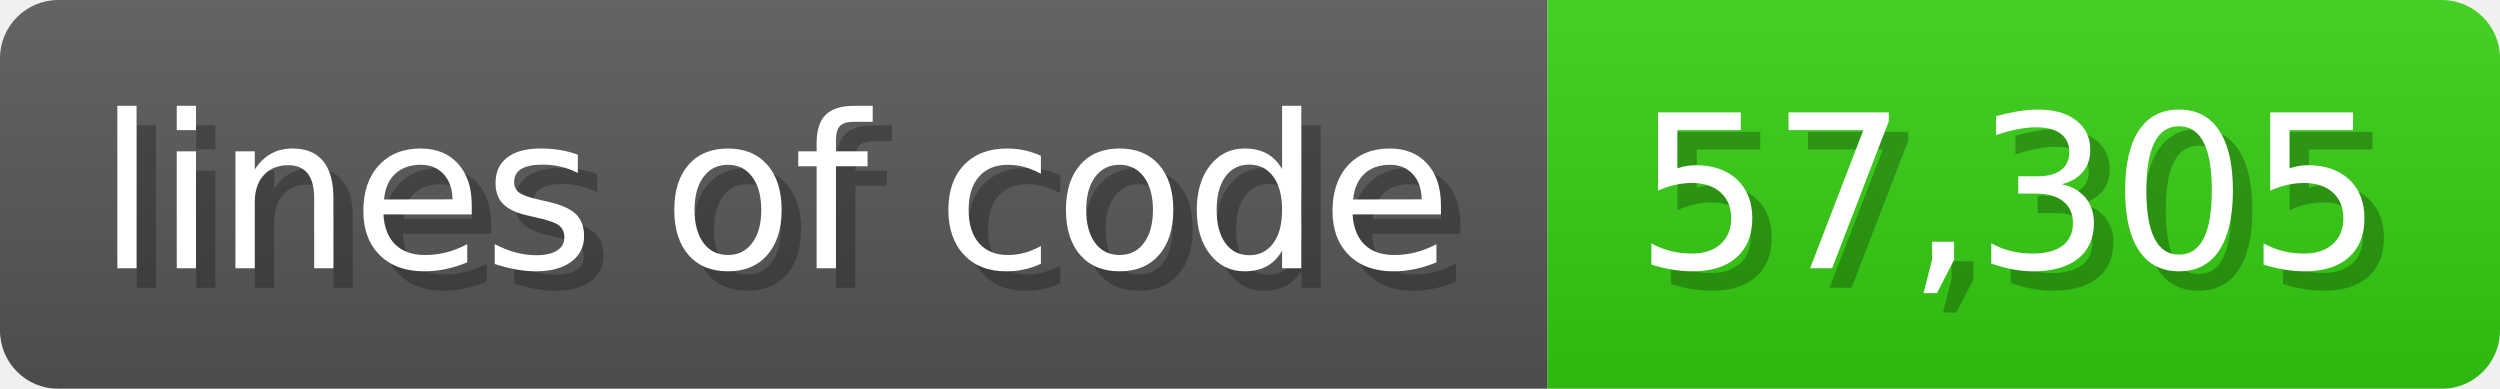
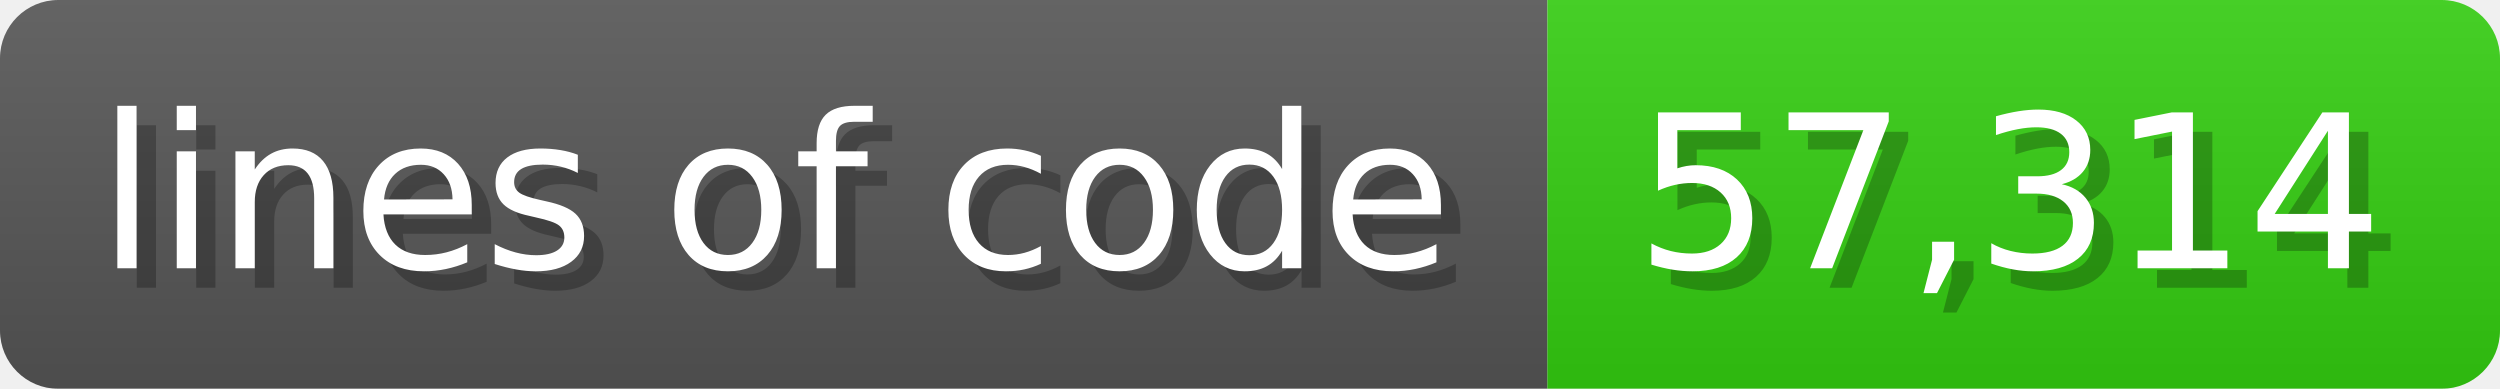
<svg xmlns="http://www.w3.org/2000/svg" width="128.6" height="20" viewBox="0 0 1286 200">
  <linearGradient id="a" x2="0" y2="100%">
    <stop offset="0" stop-opacity=".1" stop-color="#EEE" />
    <stop offset="1" stop-opacity=".1" />
  </linearGradient>
  <mask id="m">
    <rect width="1286" height="200" rx="30" fill="#FFF" />
  </mask>
  <g mask="url(#m)">
    <rect width="796" height="200" fill="#555" />
    <rect width="490" height="200" fill="#3C1" x="796" />
    <rect width="1286" height="200" fill="url(#a)" />
  </g>
  <g fill="#fff" text-anchor="start" font-family="Verdana,DejaVu Sans,sans-serif" font-size="110">
    <text x="60" y="148" textLength="696" fill="#000" opacity="0.25">lines of code</text>
    <text x="50" y="138" textLength="696">lines of code</text>
-     <text x="851" y="148" textLength="390" fill="#000" opacity="0.25">57,305</text>
-     <text x="841" y="138" textLength="390">57,305</text>
+     <text x="851" y="148" textLength="390" fill="#000" opacity="0.25">57,314</text>
+     <text x="841" y="138" textLength="390">57,314</text>
  </g>
</svg>
